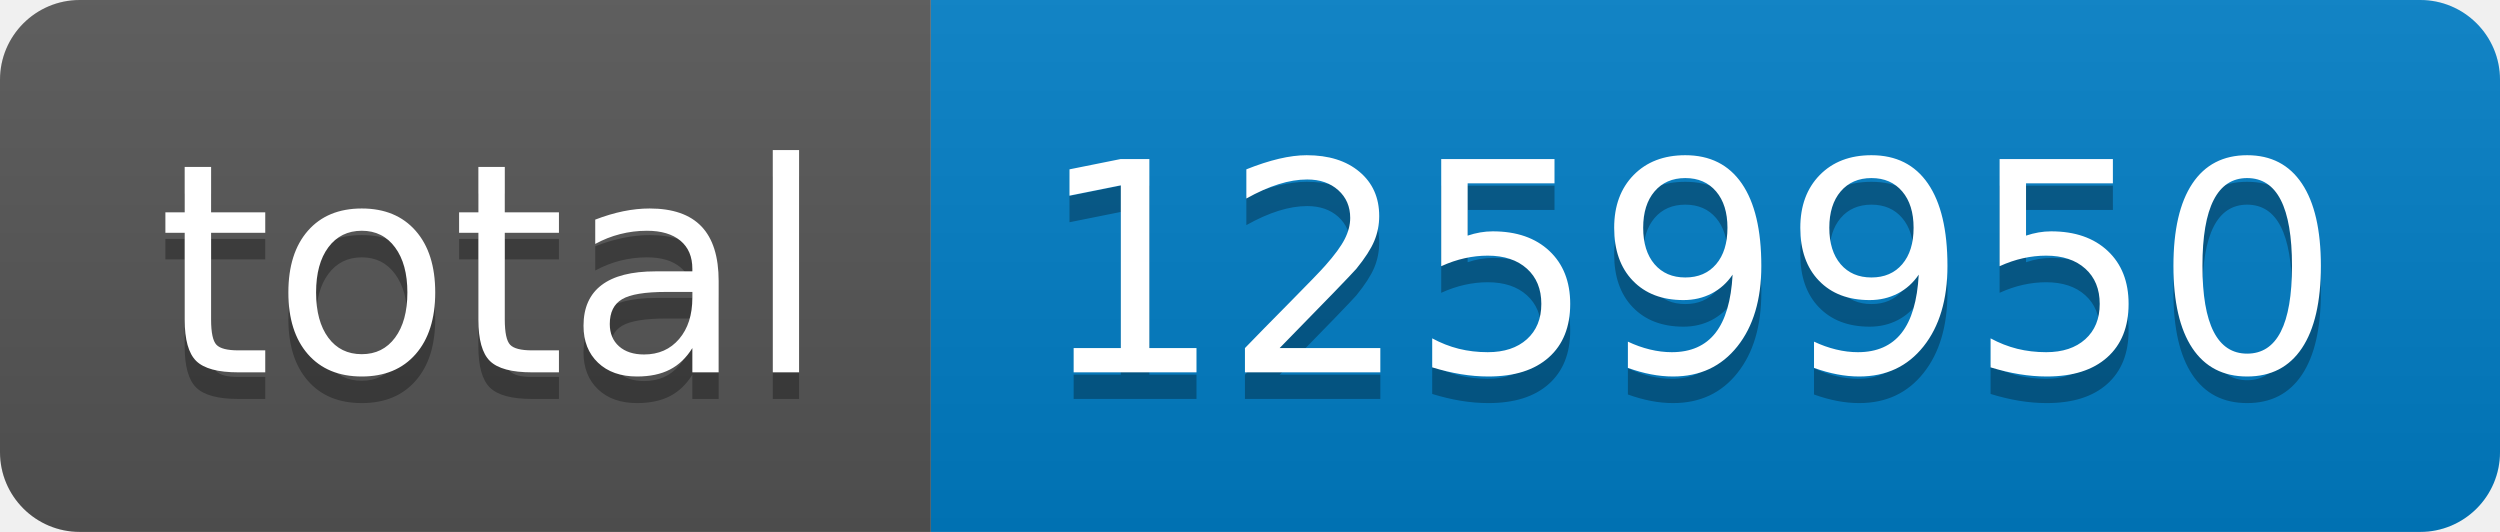
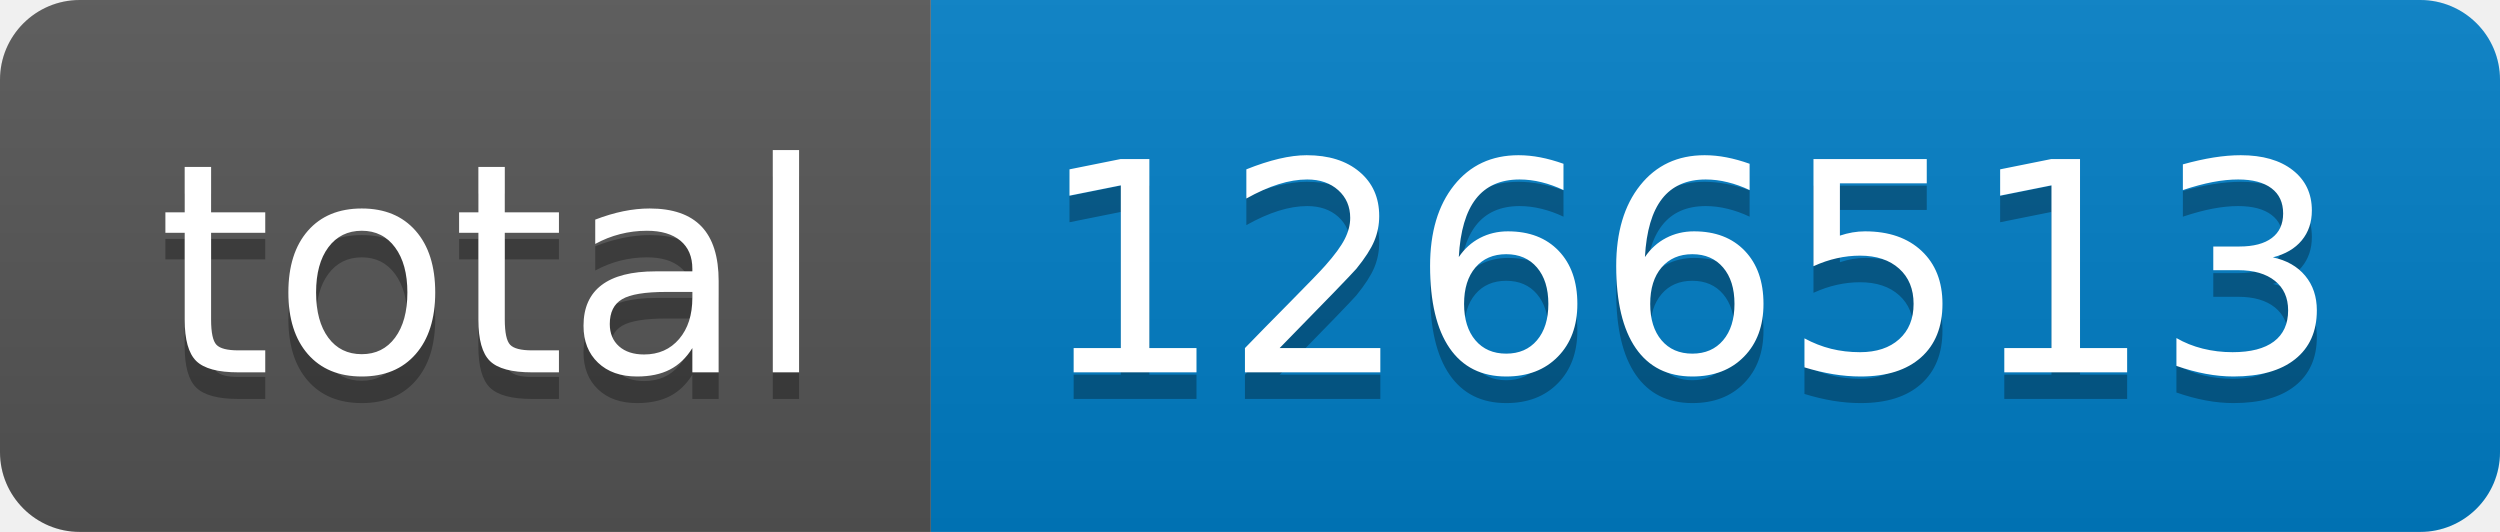
- <svg xmlns="http://www.w3.org/2000/svg" width="94" height="20" role="img" aria-label="total: 1259950">
+ <svg xmlns="http://www.w3.org/2000/svg" width="94" height="20" role="img" aria-label="total: 1266513">
  <linearGradient id="s" x2="0" y2="100%">
    <stop offset="0" stop-color="#bbb" stop-opacity=".1" />
    <stop offset="1" stop-opacity=".1" />
  </linearGradient>
  <clipPath id="r">
    <rect width="94" height="20" rx="3" fill="#fff" />
  </clipPath>
  <g clip-path="url(#r)">
    <rect width="35" height="20" fill="#555" />
    <rect x="35" width="59" height="20" fill="#007ec6" />
    <rect width="94" height="20" fill="url(#s)" />
  </g>
  <g fill="#fff" text-anchor="middle" font-family="Verdana,Geneva,DejaVu Sans,sans-serif" text-rendering="geometricPrecision" font-size="110">
    <text aria-hidden="true" x="185" y="150" fill="#010101" fill-opacity=".3" transform="scale(.1)" textLength="250">total</text>
    <text x="185" y="140" transform="scale(.1)" fill="#fff" textLength="250">total</text>
-     <text aria-hidden="true" x="635" y="150" fill="#010101" fill-opacity=".3" transform="scale(.1)" textLength="490">1259950</text>
-     <text x="635" y="140" transform="scale(.1)" fill="#fff" textLength="490">1259950</text>
+     <text aria-hidden="true" x="635" y="150" fill="#010101" fill-opacity=".3" transform="scale(.1)" textLength="490">1266513</text>
+     <text x="635" y="140" transform="scale(.1)" fill="#fff" textLength="490">1266513</text>
  </g>
</svg>
